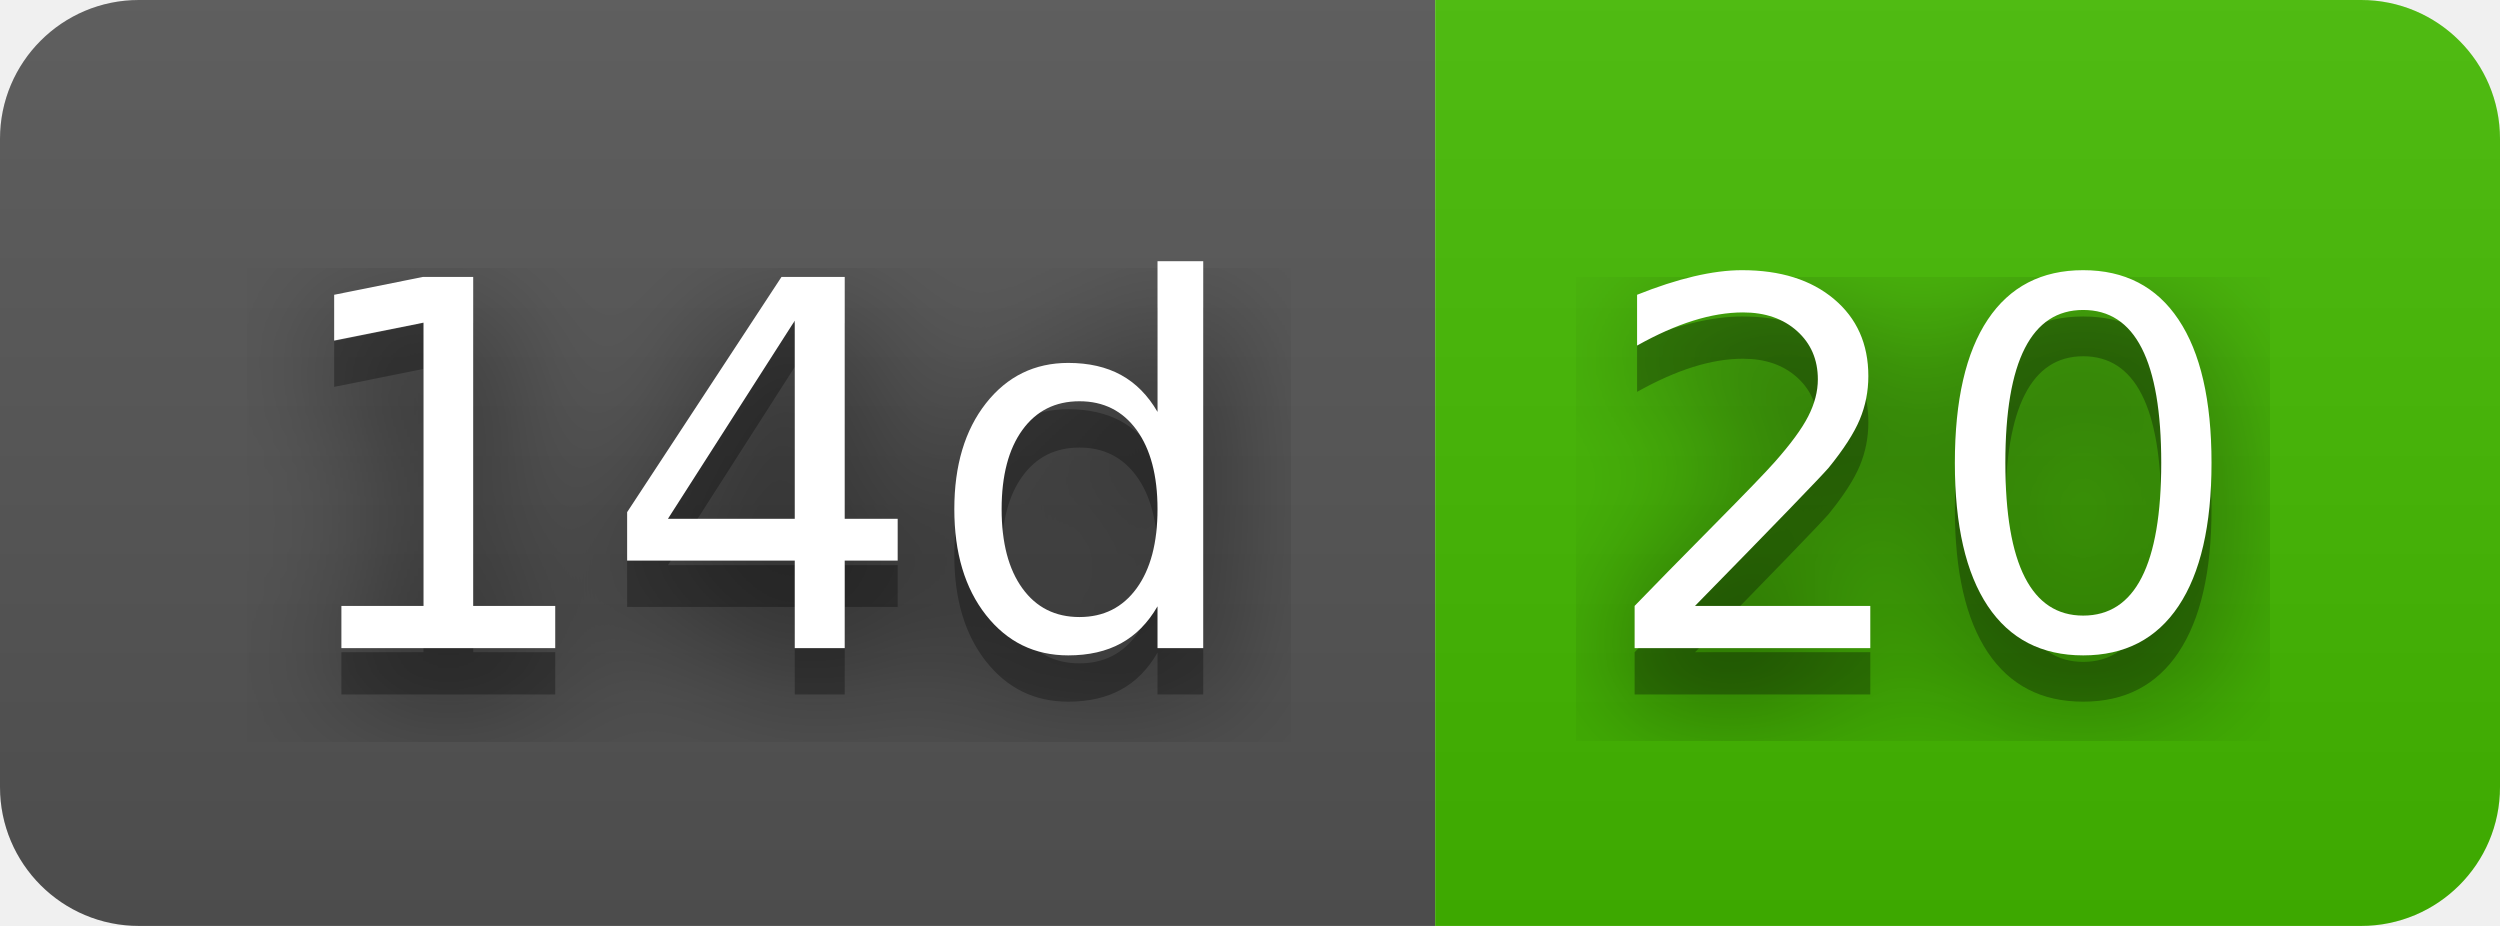
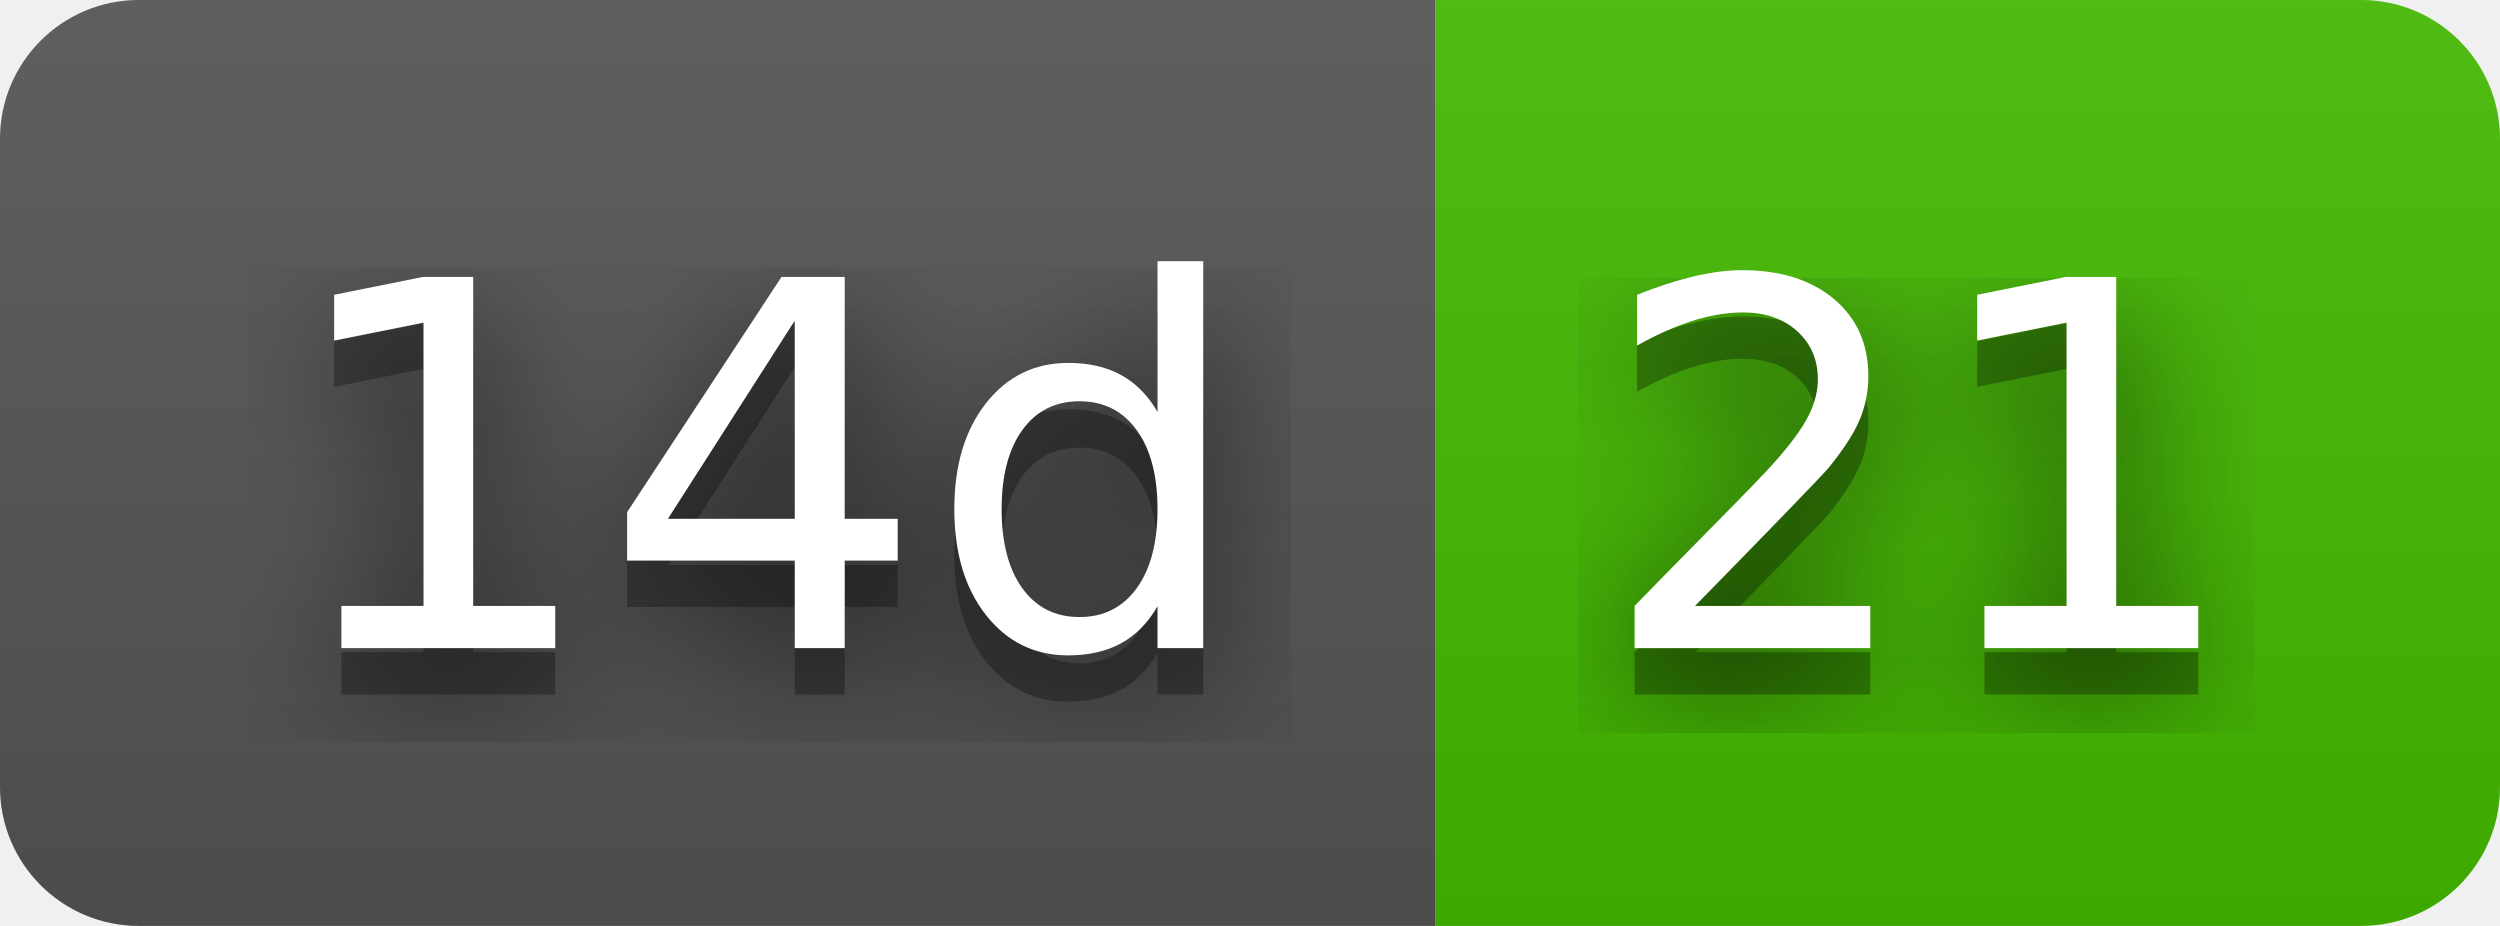
- <svg xmlns="http://www.w3.org/2000/svg" width="54" height="20" role="img" aria-label="14d: 20">
+ <svg xmlns="http://www.w3.org/2000/svg" width="54" height="20" role="img" aria-label="14d: 21">
  <filter id="blur">
    <feGaussianBlur stdDeviation="16" />
  </filter>
  <linearGradient id="s" x2="0" y2="100%">
    <stop offset="0" stop-color="#bbb" stop-opacity=".1" />
    <stop offset="1" stop-opacity=".1" />
  </linearGradient>
  <clipPath id="r">
    <rect width="54" height="20" rx="3" />
  </clipPath>
  <g clip-path="url(#r)">
    <rect width="31" height="20" fill="#555" />
    <rect x="31" width="23" height="20" fill="#4b0" />
    <rect width="54" height="20" fill="url(#s)" />
  </g>
  <g fill="#fff" text-anchor="middle" font-family="Verdana,Geneva,DejaVu Sans,sans-serif" text-rendering="geometricPrecision" font-size="110">
    <g transform="scale(.1)">
      <g aria-hidden="true" fill="#010101">
        <text x="165" y="150" fill-opacity=".8" filter="url(#blur)" textLength="210">14d</text>
        <text x="165" y="150" fill-opacity=".3" textLength="210">14d</text>
      </g>
      <text x="165" y="140" textLength="210">14d</text>
    </g>
    <g transform="scale(.1)">
      <g aria-hidden="true" fill="#010101">
-         <text x="415" y="150" fill-opacity=".8" filter="url(#blur)" textLength="130">20</text>
-         <text x="415" y="150" fill-opacity=".3" textLength="130">20</text>
+         <text x="415" y="150" fill-opacity=".8" filter="url(#blur)" textLength="130">21</text>
+         <text x="415" y="150" fill-opacity=".3" textLength="130">21</text>
      </g>
-       <text x="415" y="140" textLength="130">20</text>
+       <text x="415" y="140" textLength="130">21</text>
    </g>
  </g>
</svg>
